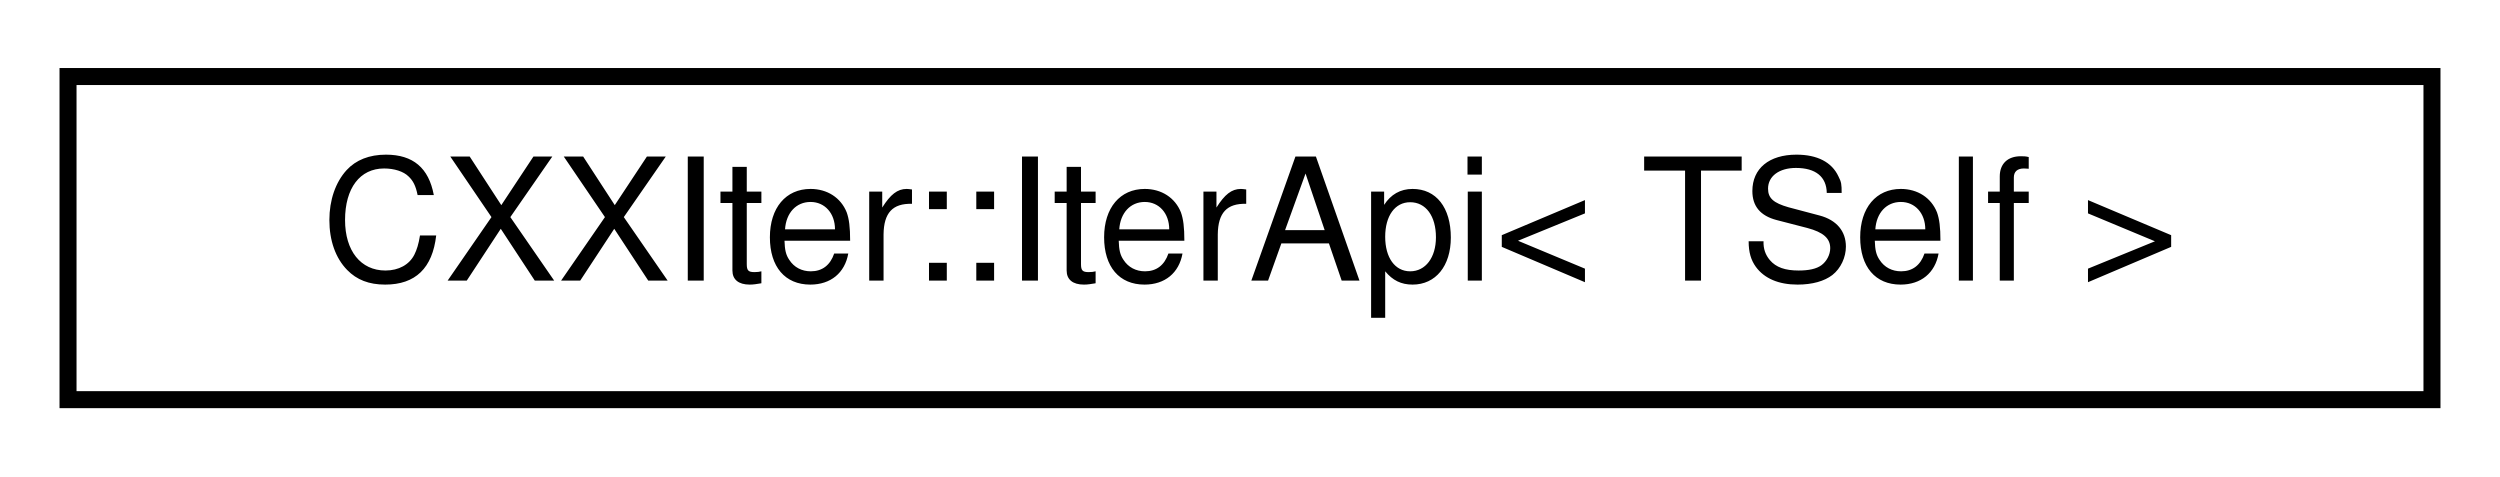
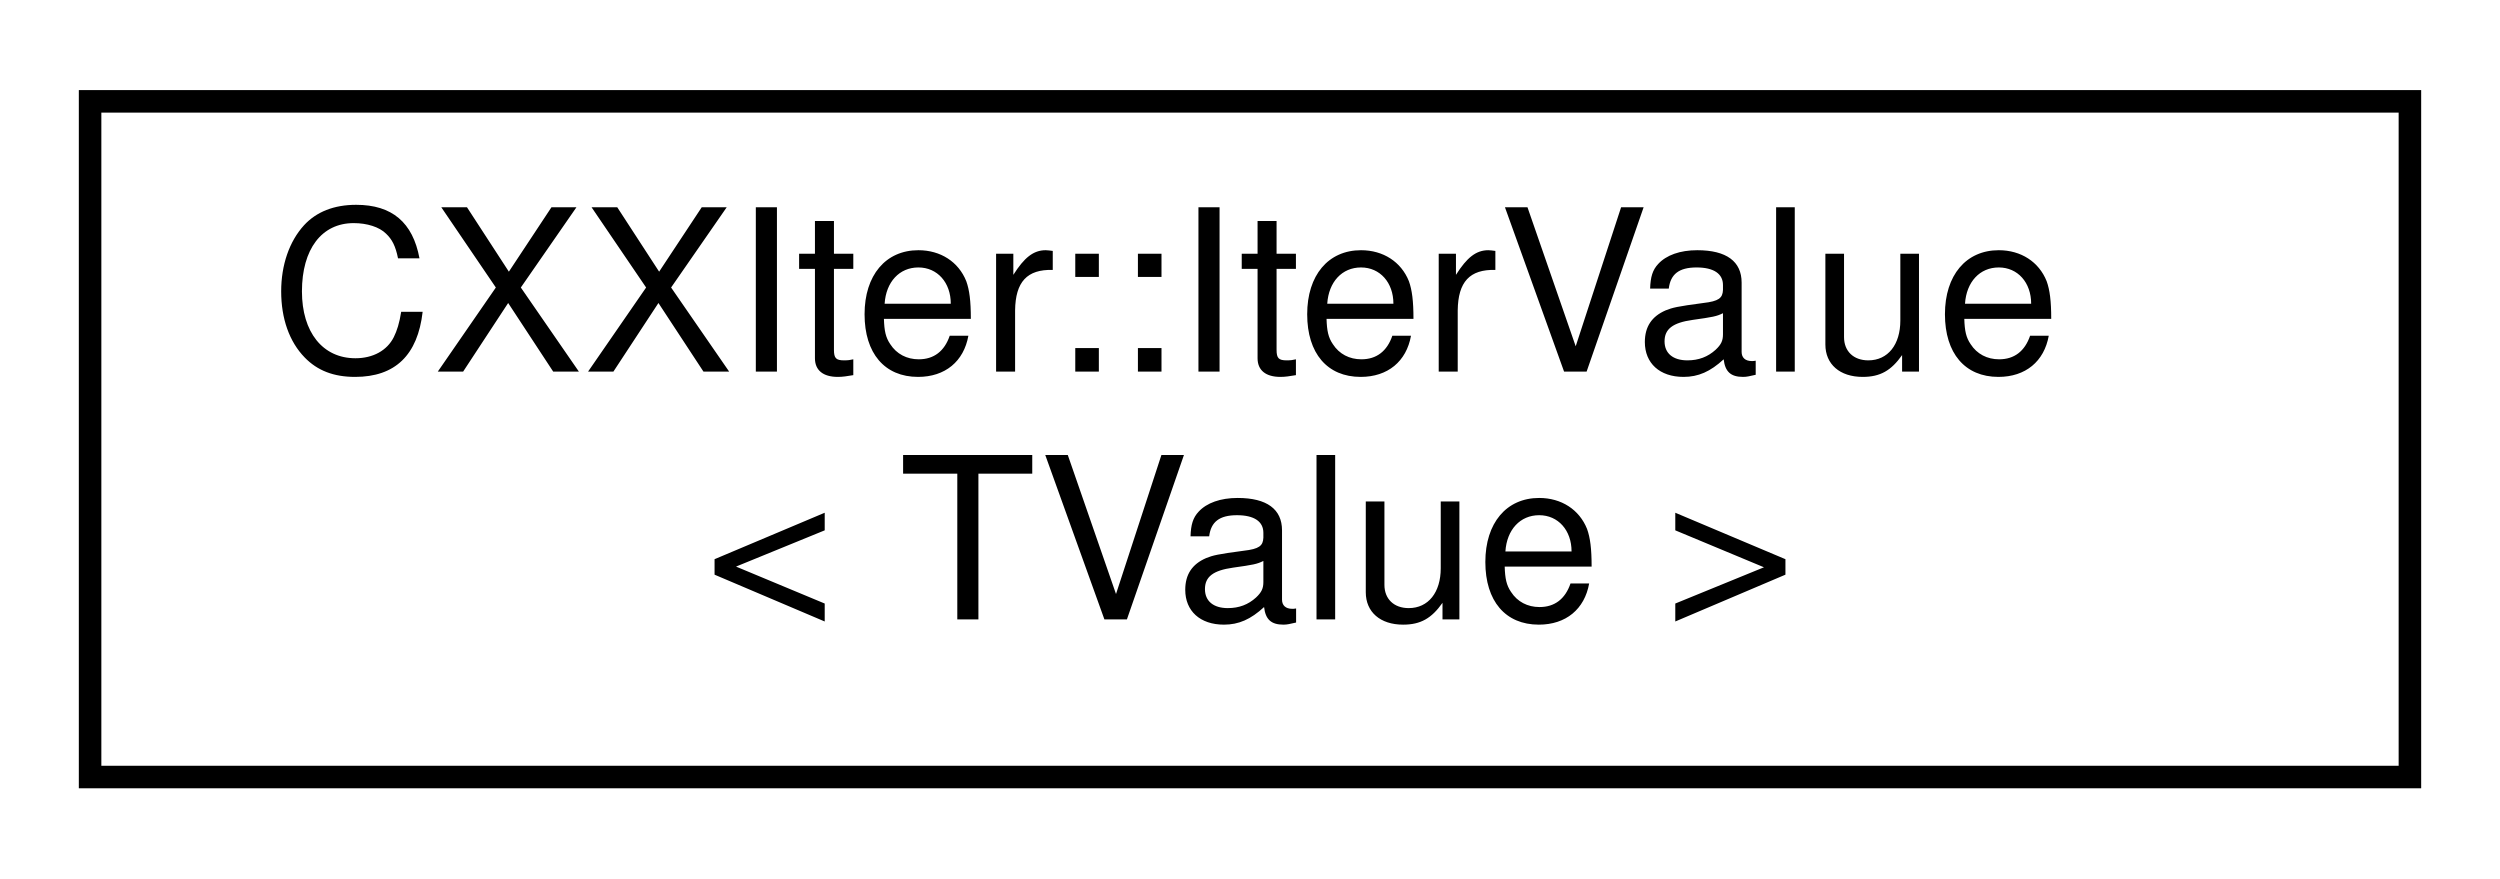
- <svg xmlns="http://www.w3.org/2000/svg" xmlns:xlink="http://www.w3.org/1999/xlink" width="147pt" height="28pt" viewBox="0.00 0.00 147.00 28.00">
-   <g id="graph0" class="graph" transform="scale(1 1) rotate(0) translate(4 24)">
+ <svg xmlns="http://www.w3.org/2000/svg" xmlns:xlink="http://www.w3.org/1999/xlink" width="111pt" height="39pt" viewBox="0.00 0.00 111.00 39.00">
+   <g id="graph0" class="graph" transform="scale(1 1) rotate(0) translate(4 35)">
    <g id="node1" class="node">
      <g id="a_node1">
-         <a xlink:href="classCXXIter_1_1IterApi.html" target="_top" xlink:title="Public Iterator API surface.">
-           <polygon fill="none" stroke="black" points="0,-0.5 0,-19.5 139,-19.5 139,-0.5 0,-0.5" />
-           <text text-anchor="middle" x="69.5" y="-7.5" font-family="Helvetica,sans-Serif" font-size="10.00">CXXIter::IterApi&lt; TSelf &gt;</text>
+         <a xlink:href="classCXXIter_1_1IterValue_3_01TValue_01_4.html" target="_top" xlink:title="Container that is used to pass elements throught CXXIter iterator pipelines.">
+           <polygon fill="none" stroke="black" points="0,-0.5 0,-30.5 103,-30.5 103,-0.5 0,-0.5" />
+           <text text-anchor="start" x="8" y="-18.5" font-family="Helvetica,sans-Serif" font-size="10.00">CXXIter::IterValue</text>
+           <text text-anchor="middle" x="51.5" y="-7.5" font-family="Helvetica,sans-Serif" font-size="10.00">&lt; TValue &gt;</text>
        </a>
      </g>
    </g>
  </g>
</svg>
